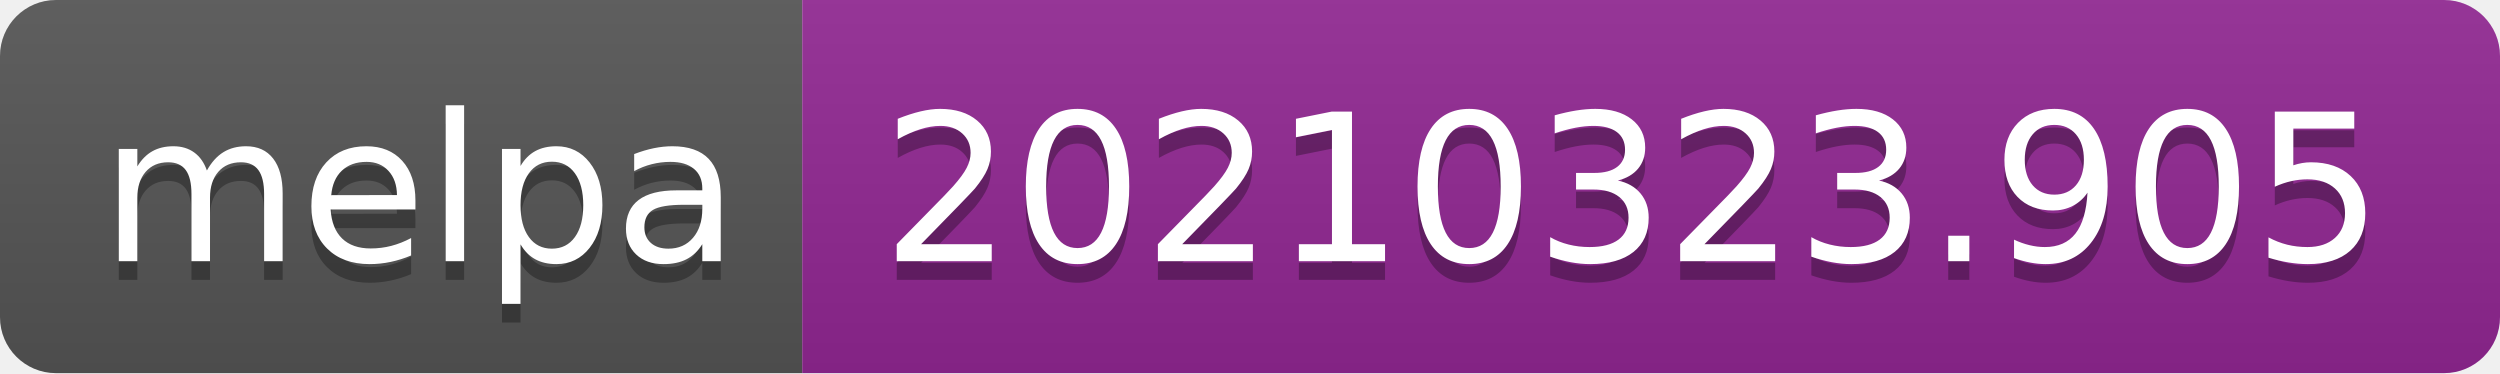
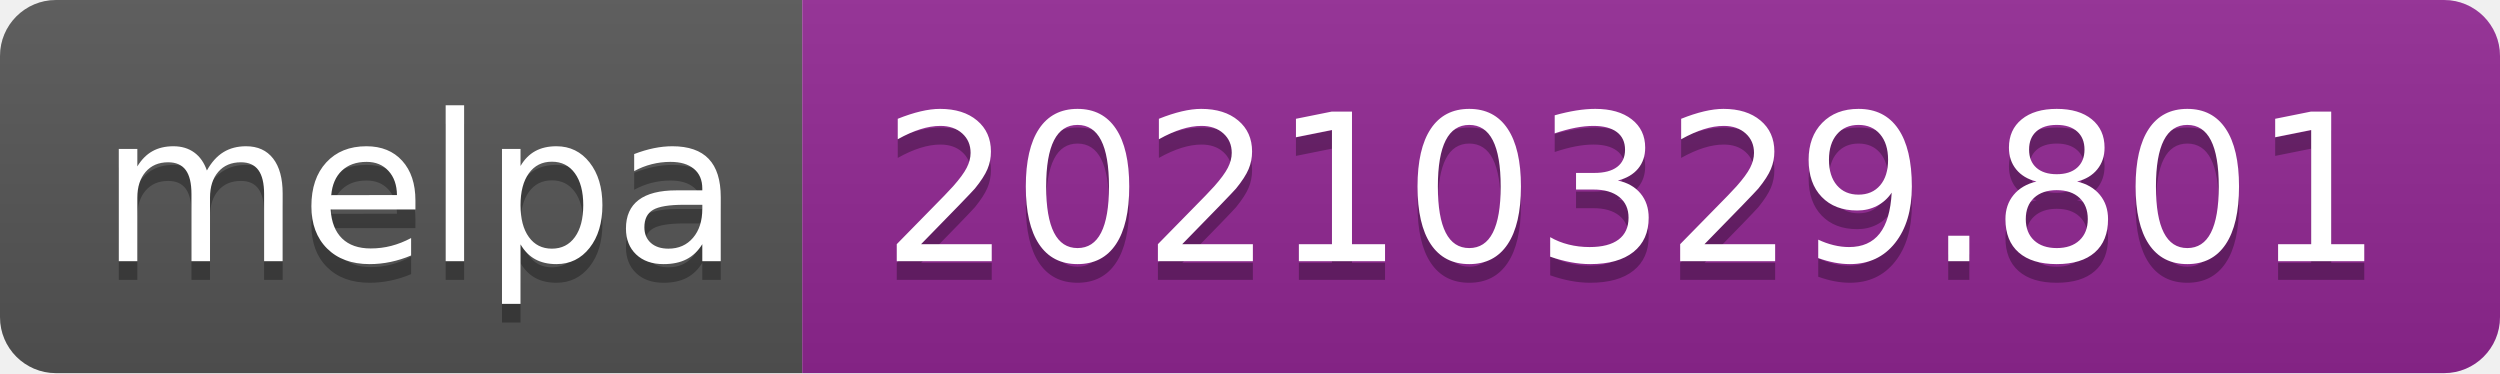
- <svg xmlns="http://www.w3.org/2000/svg" width="134" height="20" role="img" aria-label="melpa: 20210323.905">
+ <svg xmlns="http://www.w3.org/2000/svg" width="134" height="20" role="img" aria-label="melpa: 20210329.801">
  <linearGradient id="s" x2="0" y2="100%">
    <stop offset="0" stop-color="#bbb" stop-opacity=".1" />
    <stop offset="1" stop-opacity=".1" />
  </linearGradient>
  <clipPath id="r">
    <rect width="134" height="20" rx="3" fill="#fff" />
  </clipPath>
  <g clip-path="url(#r)">
    <rect width="43" height="20" fill="#555" />
    <rect x="43" width="91" height="20" fill="#922793" />
    <rect width="134" height="20" fill="url(#s)" />
  </g>
  <g fill="#fff" text-anchor="middle" font-family="Verdana,Geneva,DejaVu Sans,sans-serif" text-rendering="geometricPrecision" font-size="110">
    <text aria-hidden="true" x="225" y="150" fill="#010101" fill-opacity=".3" transform="scale(.1)" textLength="330">melpa</text>
    <text x="225" y="140" transform="scale(.1)" fill="#fff" textLength="330">melpa</text>
-     <text aria-hidden="true" x="875" y="150" fill="#010101" fill-opacity=".3" transform="scale(.1)" textLength="810">20210323.905</text>
-     <text x="875" y="140" transform="scale(.1)" fill="#fff" textLength="810">20210323.905</text>
+     <text aria-hidden="true" x="875" y="150" fill="#010101" fill-opacity=".3" transform="scale(.1)" textLength="810">20210329.801</text>
+     <text x="875" y="140" transform="scale(.1)" fill="#fff" textLength="810">20210329.801</text>
  </g>
</svg>
